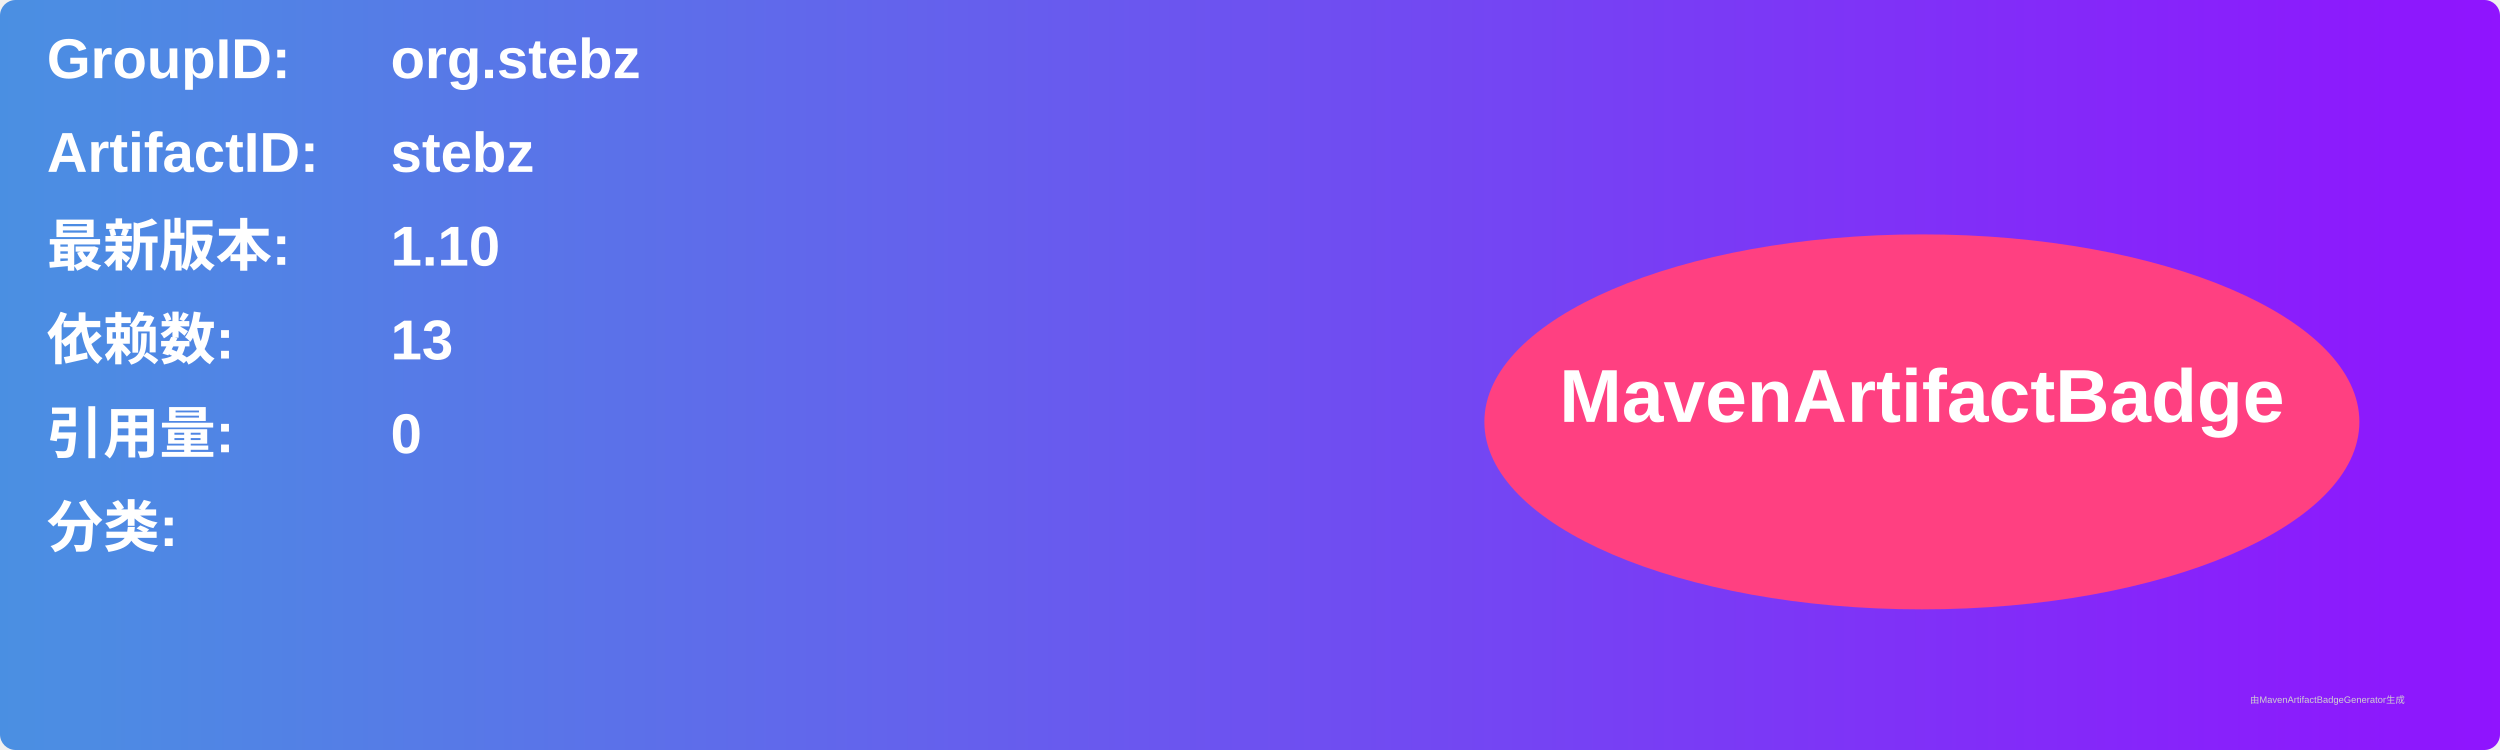
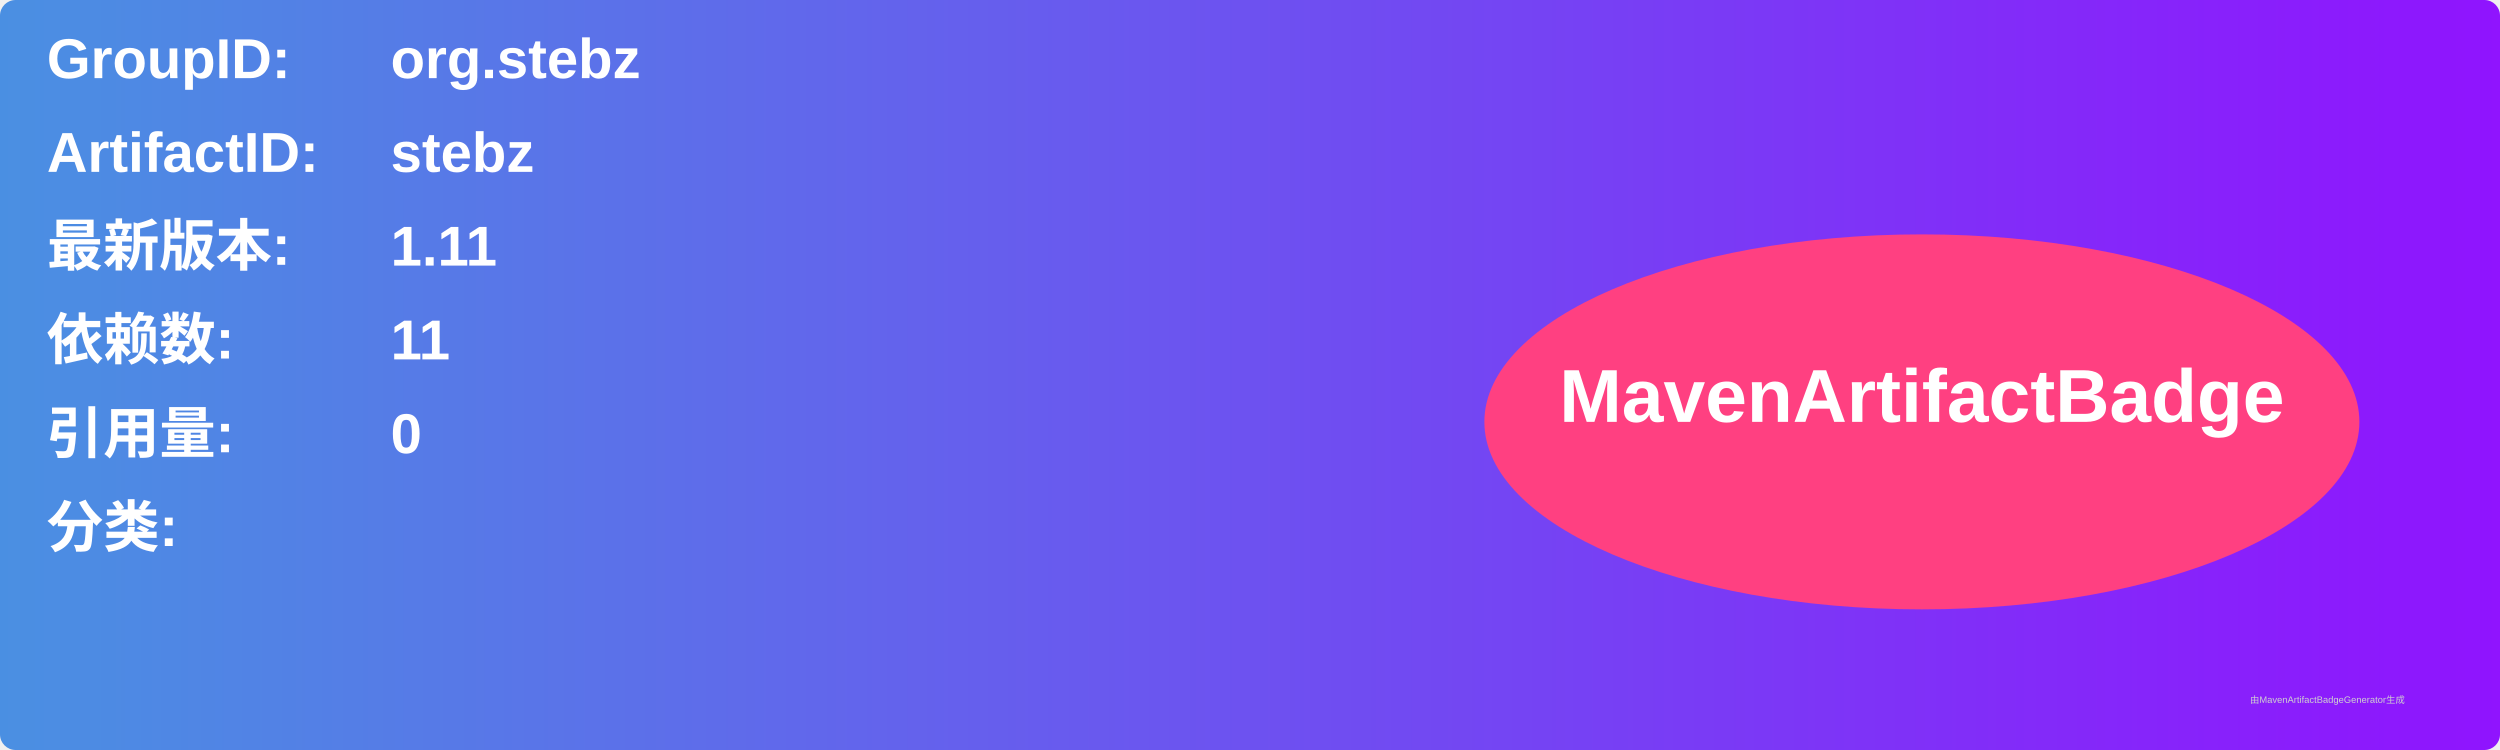
<svg xmlns="http://www.w3.org/2000/svg" width="800" height="240" viewBox="0 0 800 240">
  <linearGradient id="grad" x1="0%" y1="0%" x2="100%" y2="0%">
    <stop offset="0%" stop-color="#4a90e2" />
    <stop offset="100%" stop-color="#9013fe" />
  </linearGradient>
  <rect width="100%" height="100%" rx="5" ry="5" fill="url(#grad)" />
  <g transform="translate(15, 15)">
    <text x="0" y="10" font-family="Arial" font-size="18" fill="white" font-weight="bold" width="260">GroupID:</text>
    <text x="110" y="10" font-family="Arial" font-size="18" fill="white" font-weight="bold" width="460">org.stebz</text>
    <text x="0" y="40" font-family="Arial" font-size="18" fill="white" font-weight="bold" width="260">ArtifactID:</text>
    <text x="110" y="40" font-family="Arial" font-size="18" fill="white" font-weight="bold" width="460">stebz</text>
    <text x="0" y="70" font-family="Arial" font-size="18" fill="white" font-weight="bold">最新版本:</text>
    <text x="110" y="70" font-family="Arial" font-size="18" fill="white" font-weight="bold">
-       <tspan font-weight="bold">1.10</tspan>
+       <tspan font-weight="bold">1.11</tspan>
    </text>
    <text x="0" y="100" font-family="Arial" font-size="18" fill="white" font-weight="bold">依赖数: </text>
    <text x="110" y="100" font-family="Arial" font-size="18" fill="white">
-       <tspan font-weight="bold">13</tspan>
+       <tspan font-weight="bold">11</tspan>
    </text>
    <text x="0" y="130" font-family="Arial" font-size="18" fill="white" font-weight="bold">引用量: </text>
    <text x="110" y="130" font-family="Arial" font-size="18" fill="white">
      <tspan font-weight="bold">0</tspan>
    </text>
    <text x="0" y="160" font-family="Arial" font-size="18" fill="white" font-weight="bold">分类:</text>
    <text x="10" y="190" font-family="Arial" font-size="10" fill="white">
      <tspan font-weight="bold" />
    </text>
    <ellipse cx="600" cy="120" rx="140" ry="60" fill="#ff4081" />
    <text x="600" y="120" text-anchor="middle" font-family="Arial" font-size="24" fill="white" font-weight="bold">MavenArtifactBadge</text>
  </g>
  <text x="720" y="225" font-family="Arial" font-size="3" fill="#d0d0d0">由MavenArtifactBadgeGenerator生成</text>
</svg>
